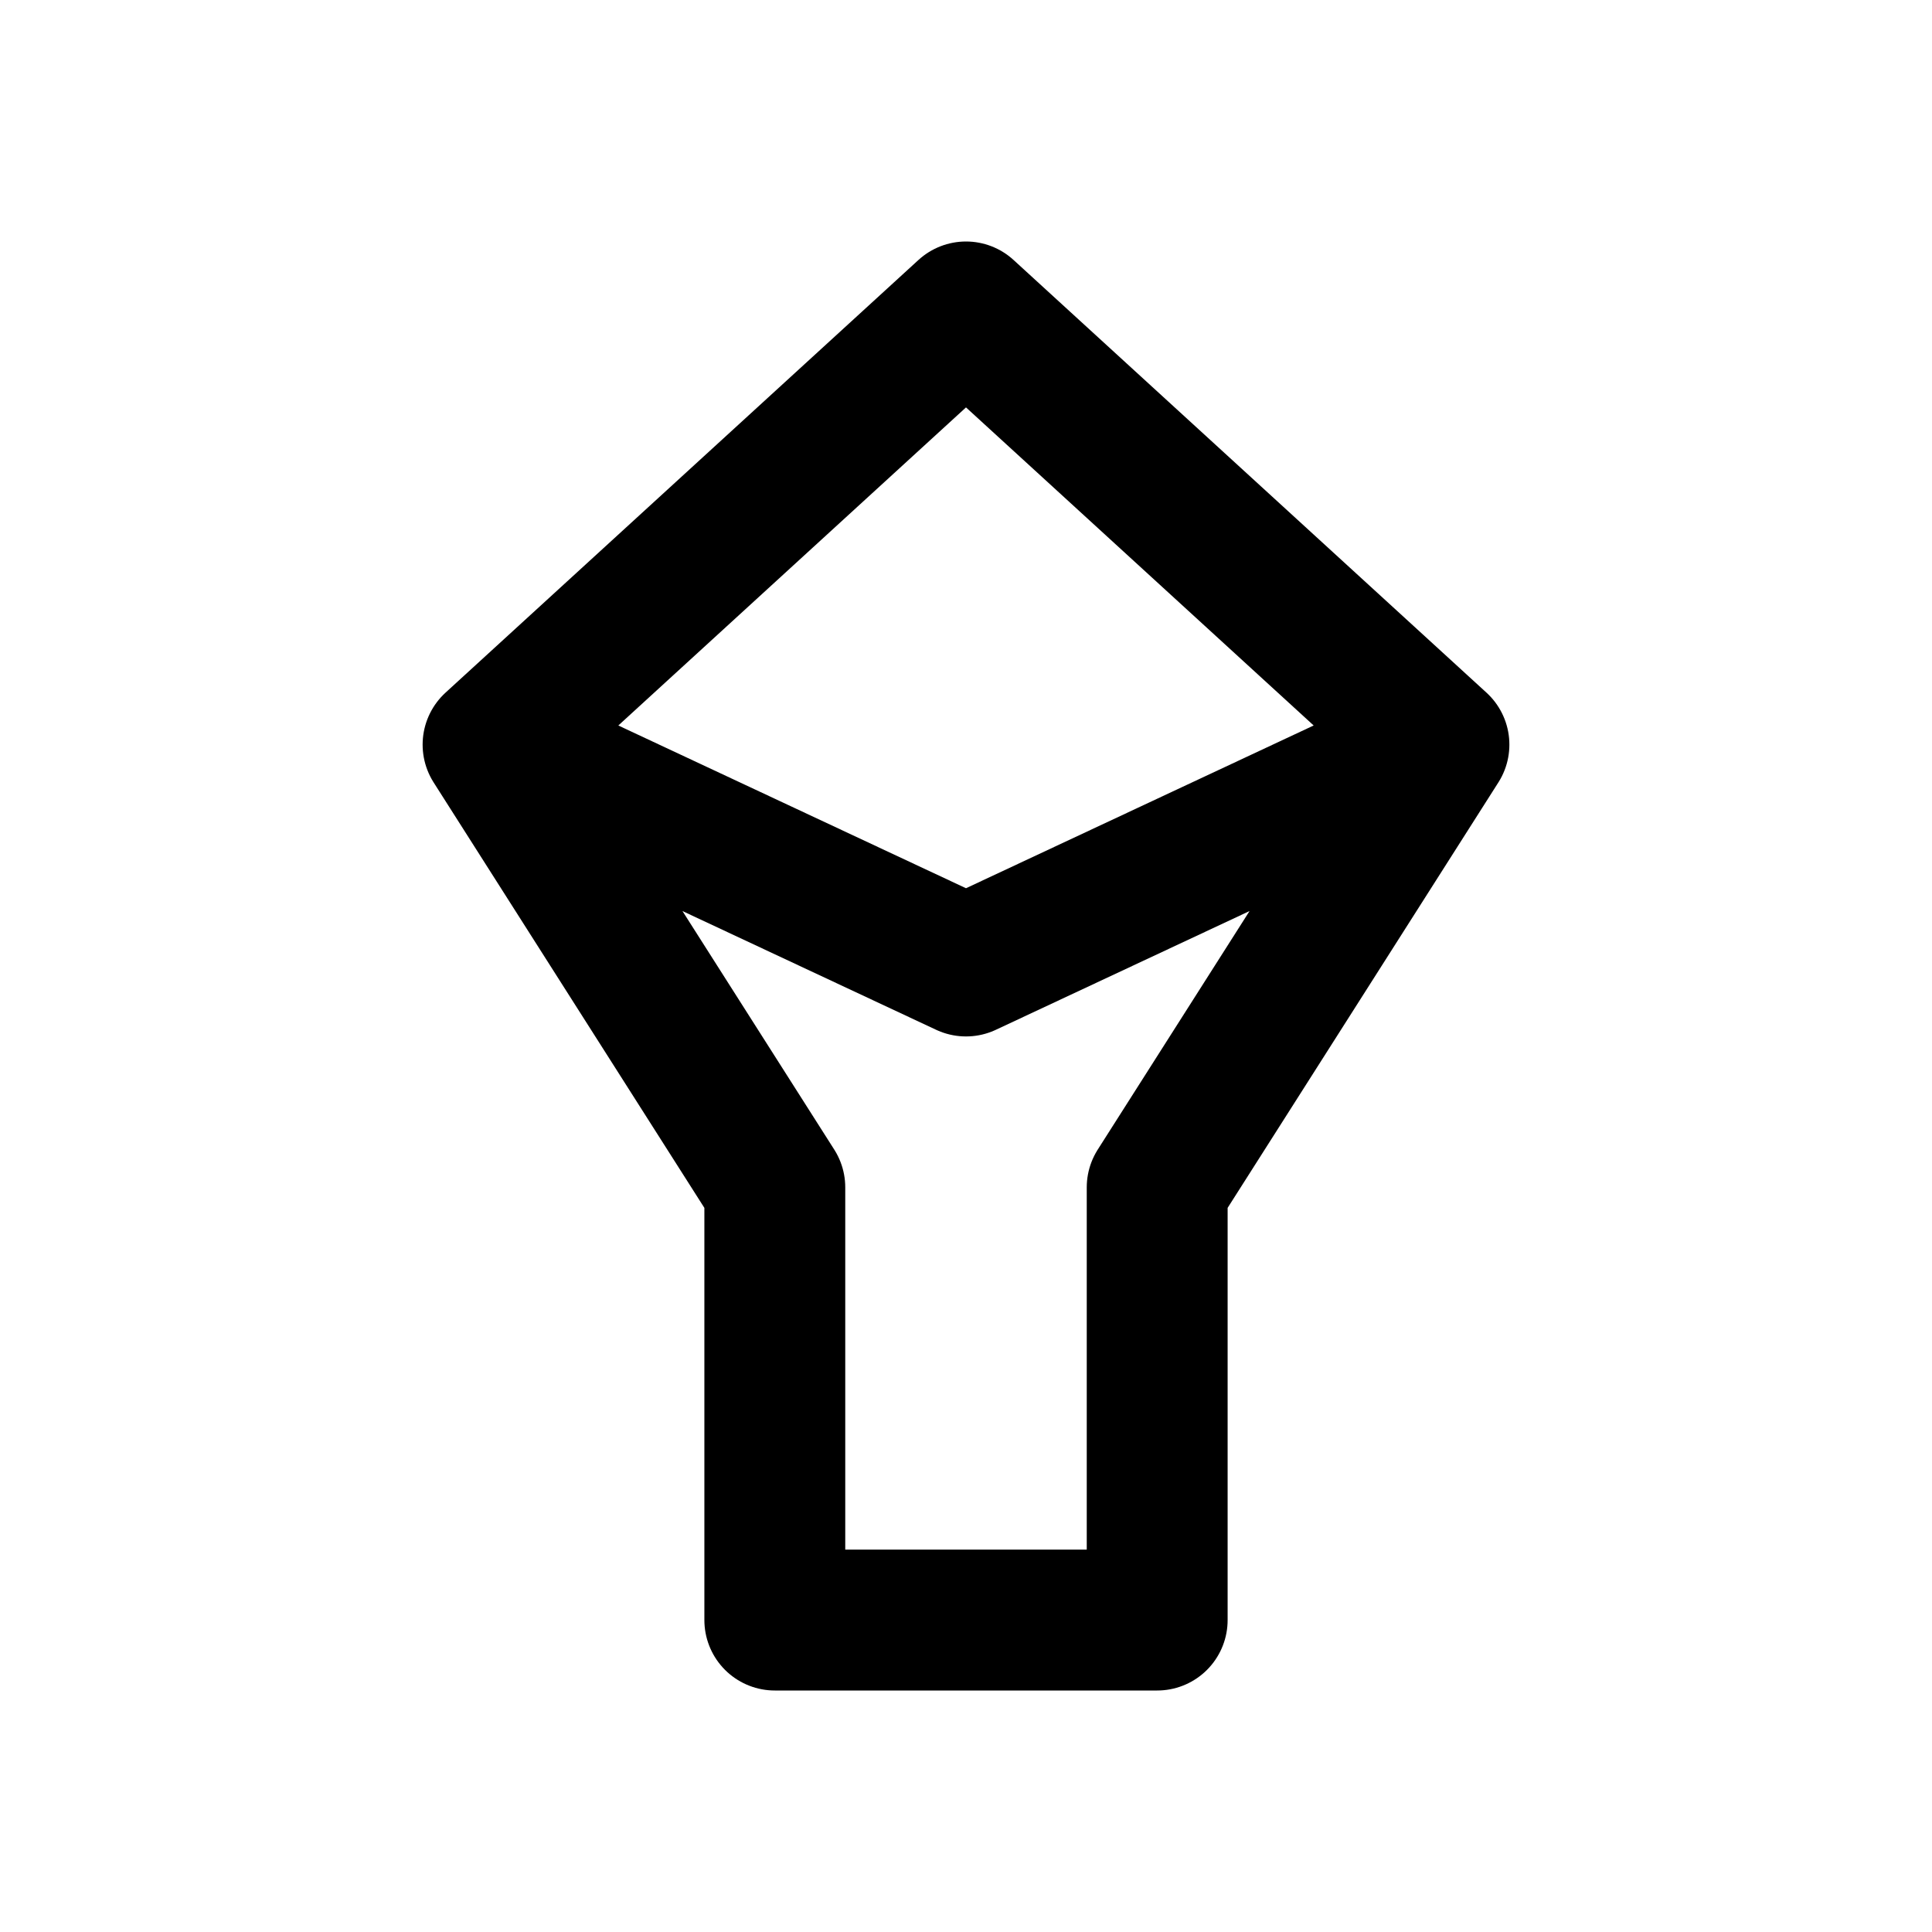
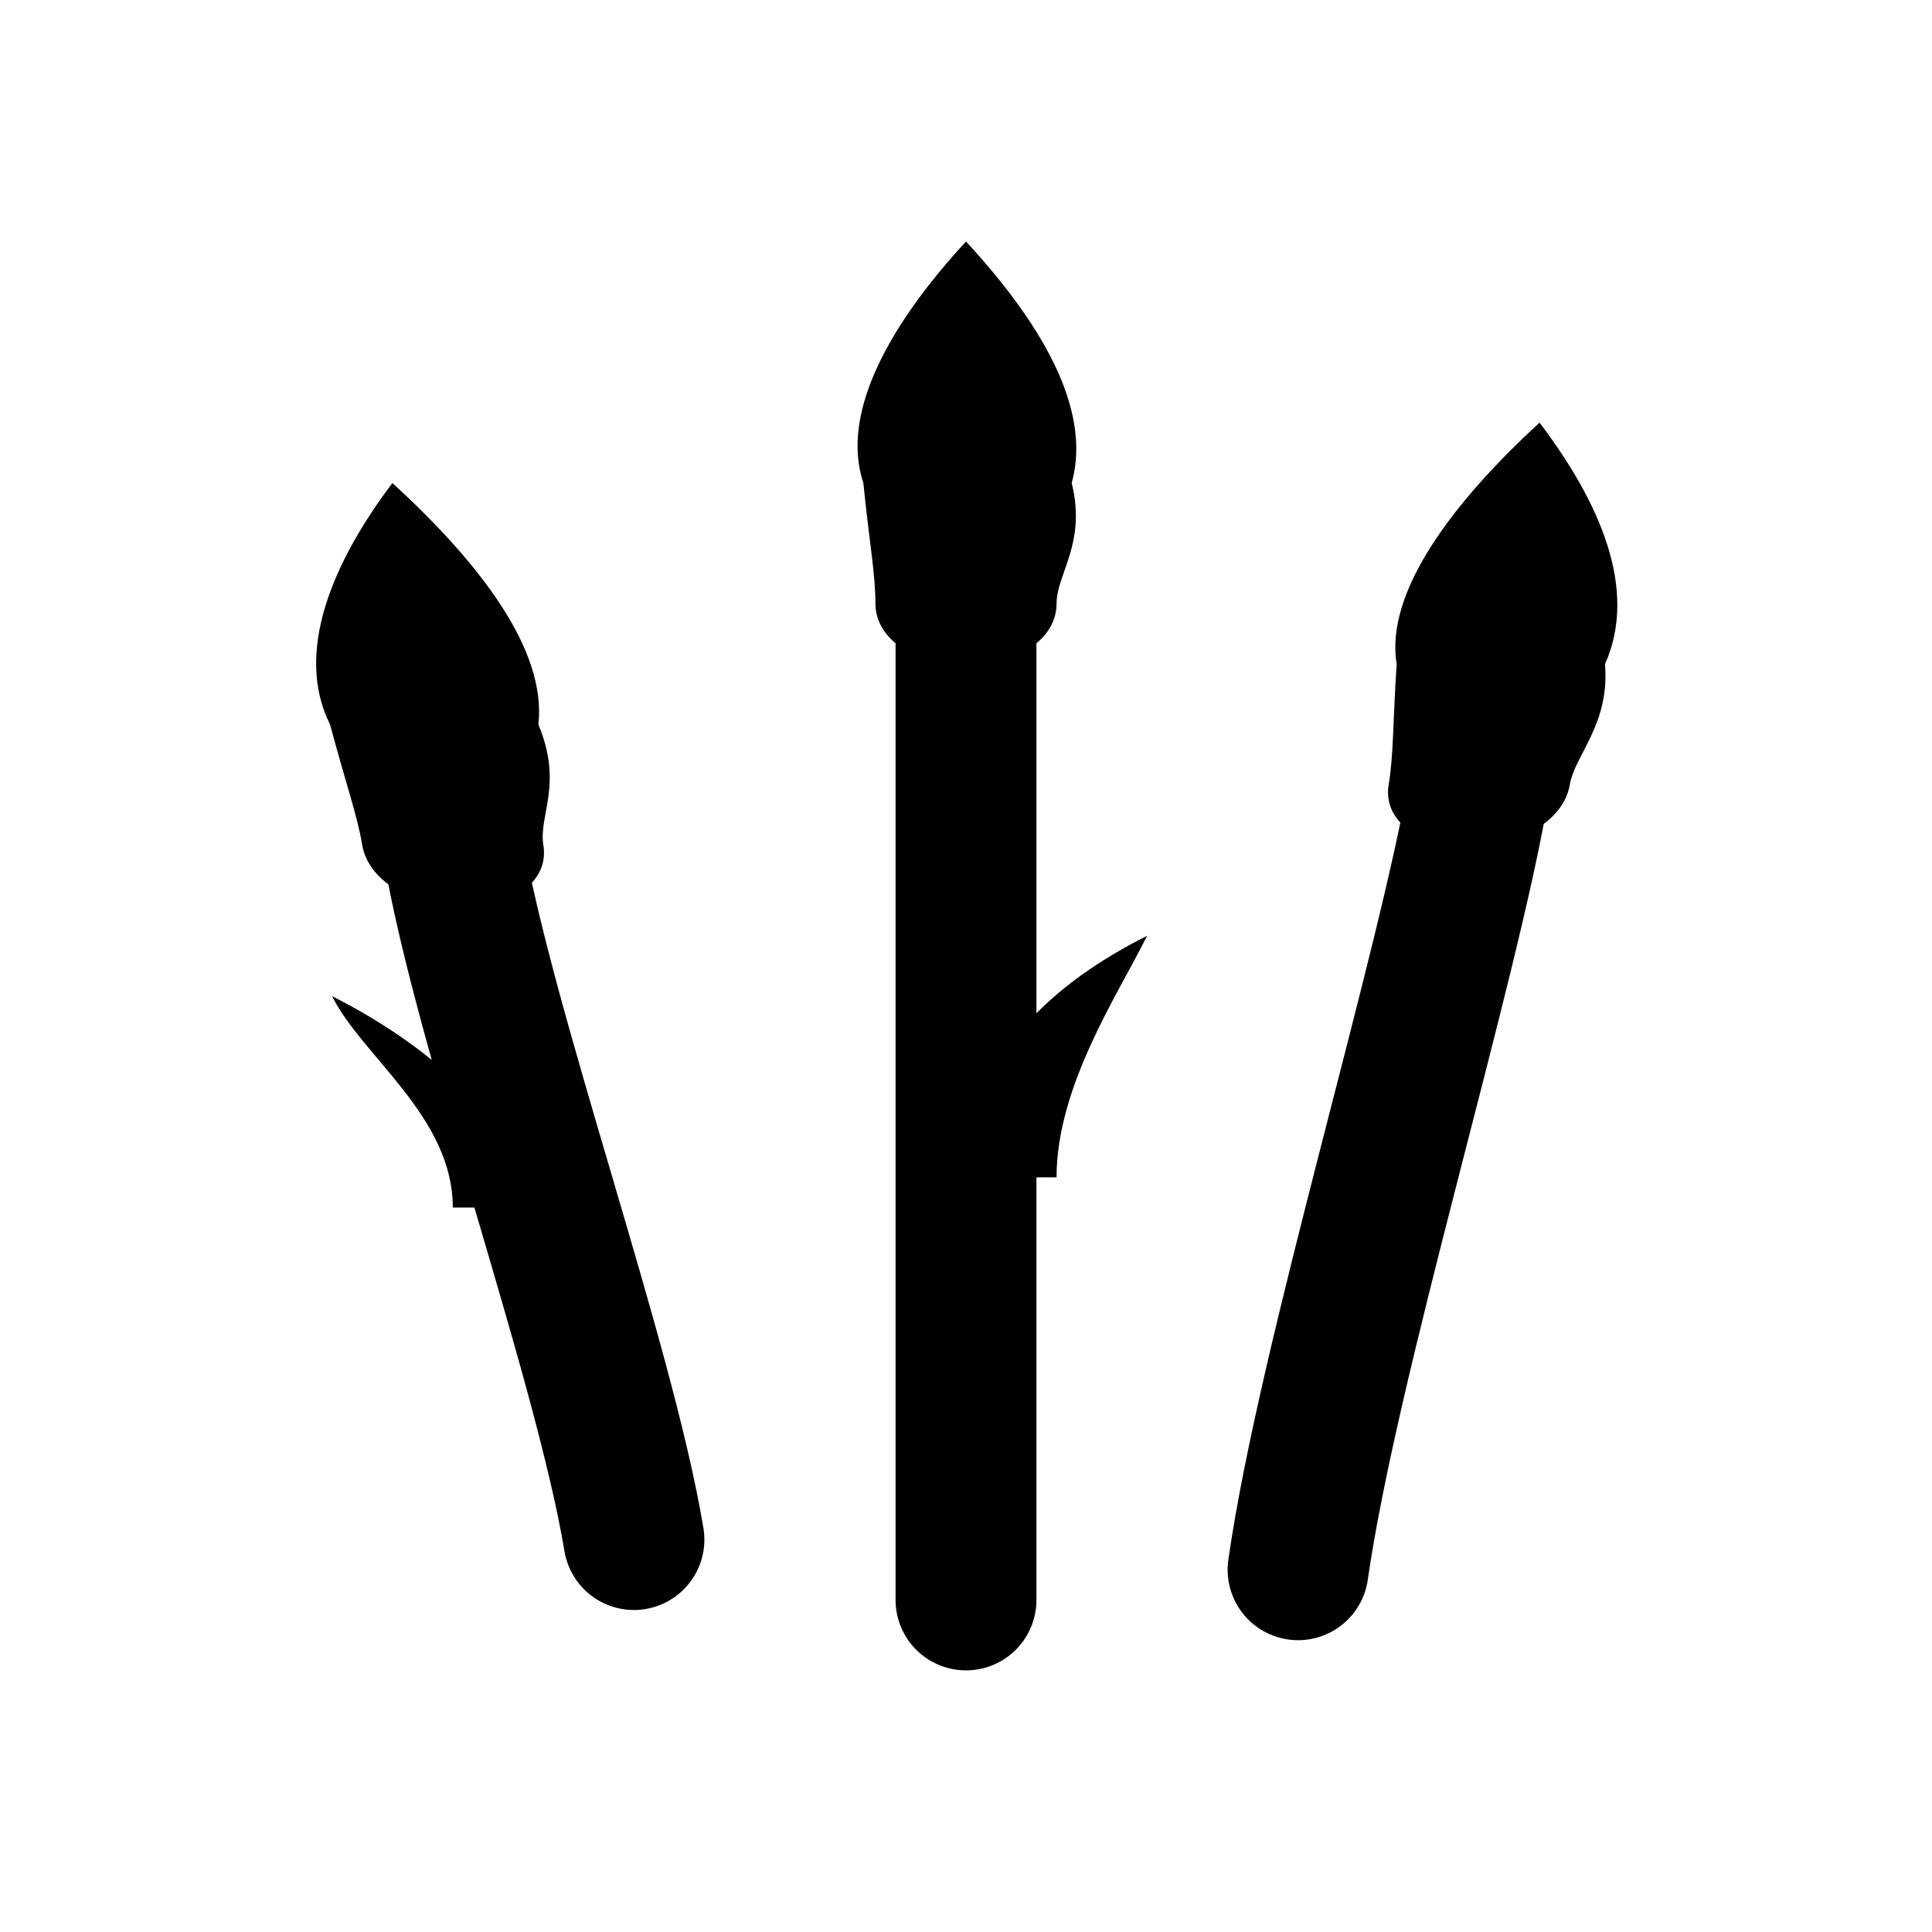
<svg xmlns="http://www.w3.org/2000/svg" width="24" height="24" viewBox="0 0 24 24" fill="none" stroke="currentColor" stroke-width="1.75" stroke-linecap="round" stroke-linejoin="round" aria-hidden="true" focusable="false">
-   <path d="M12 3.875L17.875 9.25 14.375 14.75V20.125H9.625V14.75L6.125 9.25ZM6.125 9.25L12 12 17.875 9.25" />
+   <path d="M5.625 10.5C6 12.75 7.5 16.875 7.875 19.125M12 7.5V19.875M18.375 9.75C18 12 16.5 16.875 16.125 19.5" />
+   <path d="M4.875 6C4.138 6.975 3.65 8.1 4.1 9 4.3 9.75 4.438 10.125 4.5 10.5 4.563 10.875 5 11.25 5.75 11.25 6.5 11.25 6.813 10.875 6.75 10.5 6.688 10.125 7 9.75 6.688 9 6.794 8.063 5.938 6.975 4.875 6Z" fill="currentColor" stroke="none" />
+   <path d="M12 3C11.1 3.975 10.425 5.1 10.725 6 10.8 6.75 10.875 7.125 10.875 7.5 10.875 7.875 11.25 8.25 12 8.25 12.75 8.25 13.125 7.875 13.125 7.5 13.125 7.125 13.5 6.75 13.313 6 13.575 5.063 12.9 3.975 12 3Z" fill="currentColor" stroke="none" />
+   <path d="M19.125 5.25C18.063 6.225 17.2 7.35 17.35 8.25 17.3 9 17.313 9.375 17.25 9.75 17.188 10.125 17.5 10.5 18.25 10.5 19 10.5 19.438 10.125 19.5 9.75 19.563 9.375 20 9 19.938 8.25 20.356 7.313 19.863 6.225 19.125 5.25Z" fill="currentColor" stroke="none" />
+   <path d="M5.625 15C5.625 13.875 4.5 13.125 4.125 12.375 5.25 12.938 6.375 13.875 6.75 15Z" fill="currentColor" stroke="none" />
+   <path d="M13.125 14.625C13.125 13.5 13.875 12.375 14.25 11.625 13.125 12.188 12 13.125 12 14.625Z" fill="currentColor" stroke="none" />
</svg>
